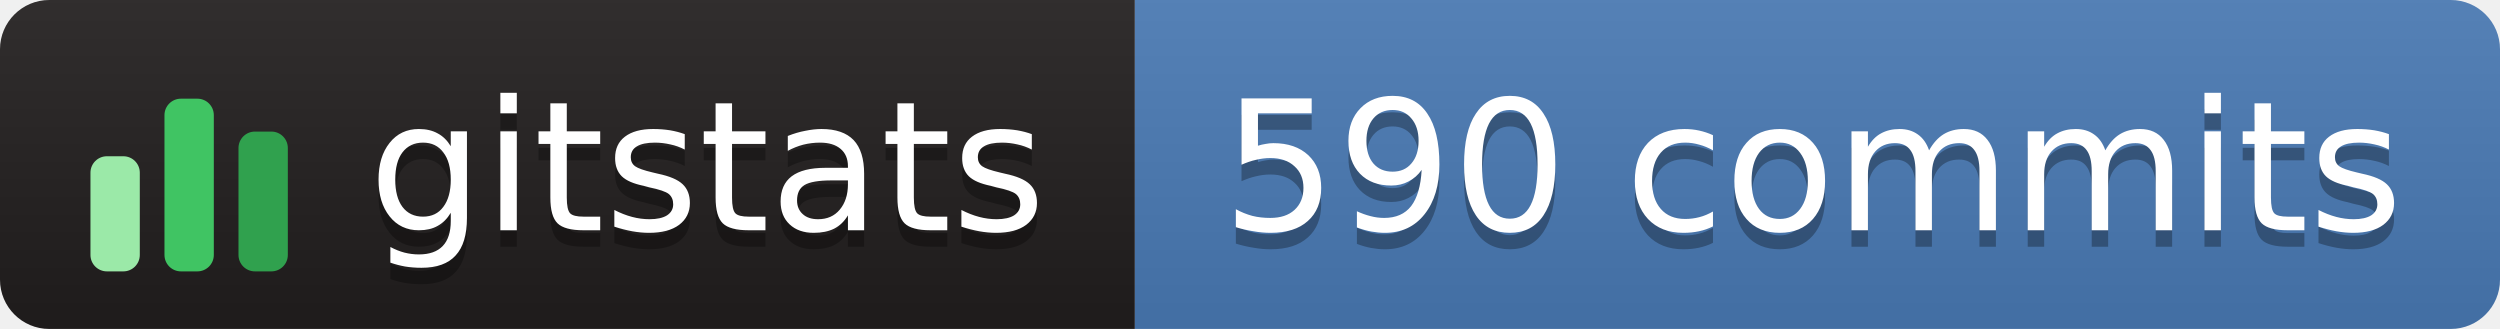
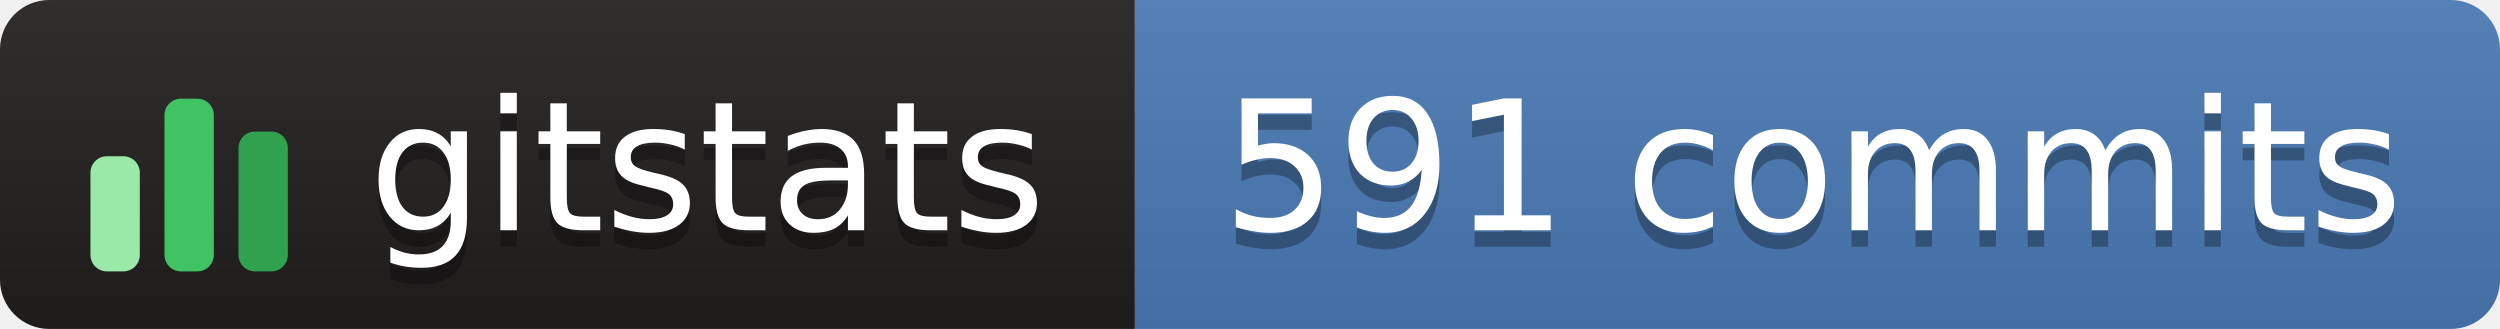
- <svg xmlns="http://www.w3.org/2000/svg" width="152" height="20" role="img" aria-label="gitstats: 590 commits">
+ <svg xmlns="http://www.w3.org/2000/svg" width="152" height="20" role="img" aria-label="gitstats: 591 commits">
  <linearGradient id="s" x2="0" y2="100%">
    <stop offset="0" stop-color="#bbb" stop-opacity=".1" />
    <stop offset="1" stop-opacity=".1" />
  </linearGradient>
  <clipPath id="r">
    <rect width="152" height="20" rx="3" fill="#fff" />
  </clipPath>
  <g clip-path="url(#r)">
    <rect x="0" width="69" height="20" fill="#211e1e" />
    <rect x="69" width="84" height="20" fill="#4a7ab5" />
    <rect width="152" height="20" fill="url(#s)" />
  </g>
  <g transform="translate(5,3.5)">
    <rect x="0.5" y="6.0" width="3" height="7.0" rx="1" fill="#9be9a8" />
    <rect x="5.0" y="2.5" width="3" height="10.5" rx="1" fill="#40c463" />
    <rect x="9.5" y="4.5" width="3" height="8.5" rx="1" fill="#30a14e" />
  </g>
  <g text-anchor="middle" font-family="Verdana,Geneva,DejaVu Sans,sans-serif" font-size="11" text-rendering="geometricPrecision">
    <text aria-hidden="true" x="43.0" y="15.0" fill="#010101" fill-opacity=".3" textLength="42.0">gitstats</text>
    <text x="43.0" y="14.0" fill="#fff" textLength="42.0">gitstats</text>
-     <text aria-hidden="true" x="110.2" y="15.0" fill="#010101" fill-opacity=".3" textLength="72.5">590 commits</text>
-     <text x="110.2" y="14.0" fill="#fff" textLength="72.5">590 commits</text>
+     <text aria-hidden="true" x="110.2" y="15.0" fill="#010101" fill-opacity=".3" textLength="72.5">591 commits</text>
+     <text x="110.2" y="14.0" fill="#fff" textLength="72.5">591 commits</text>
  </g>
</svg>
